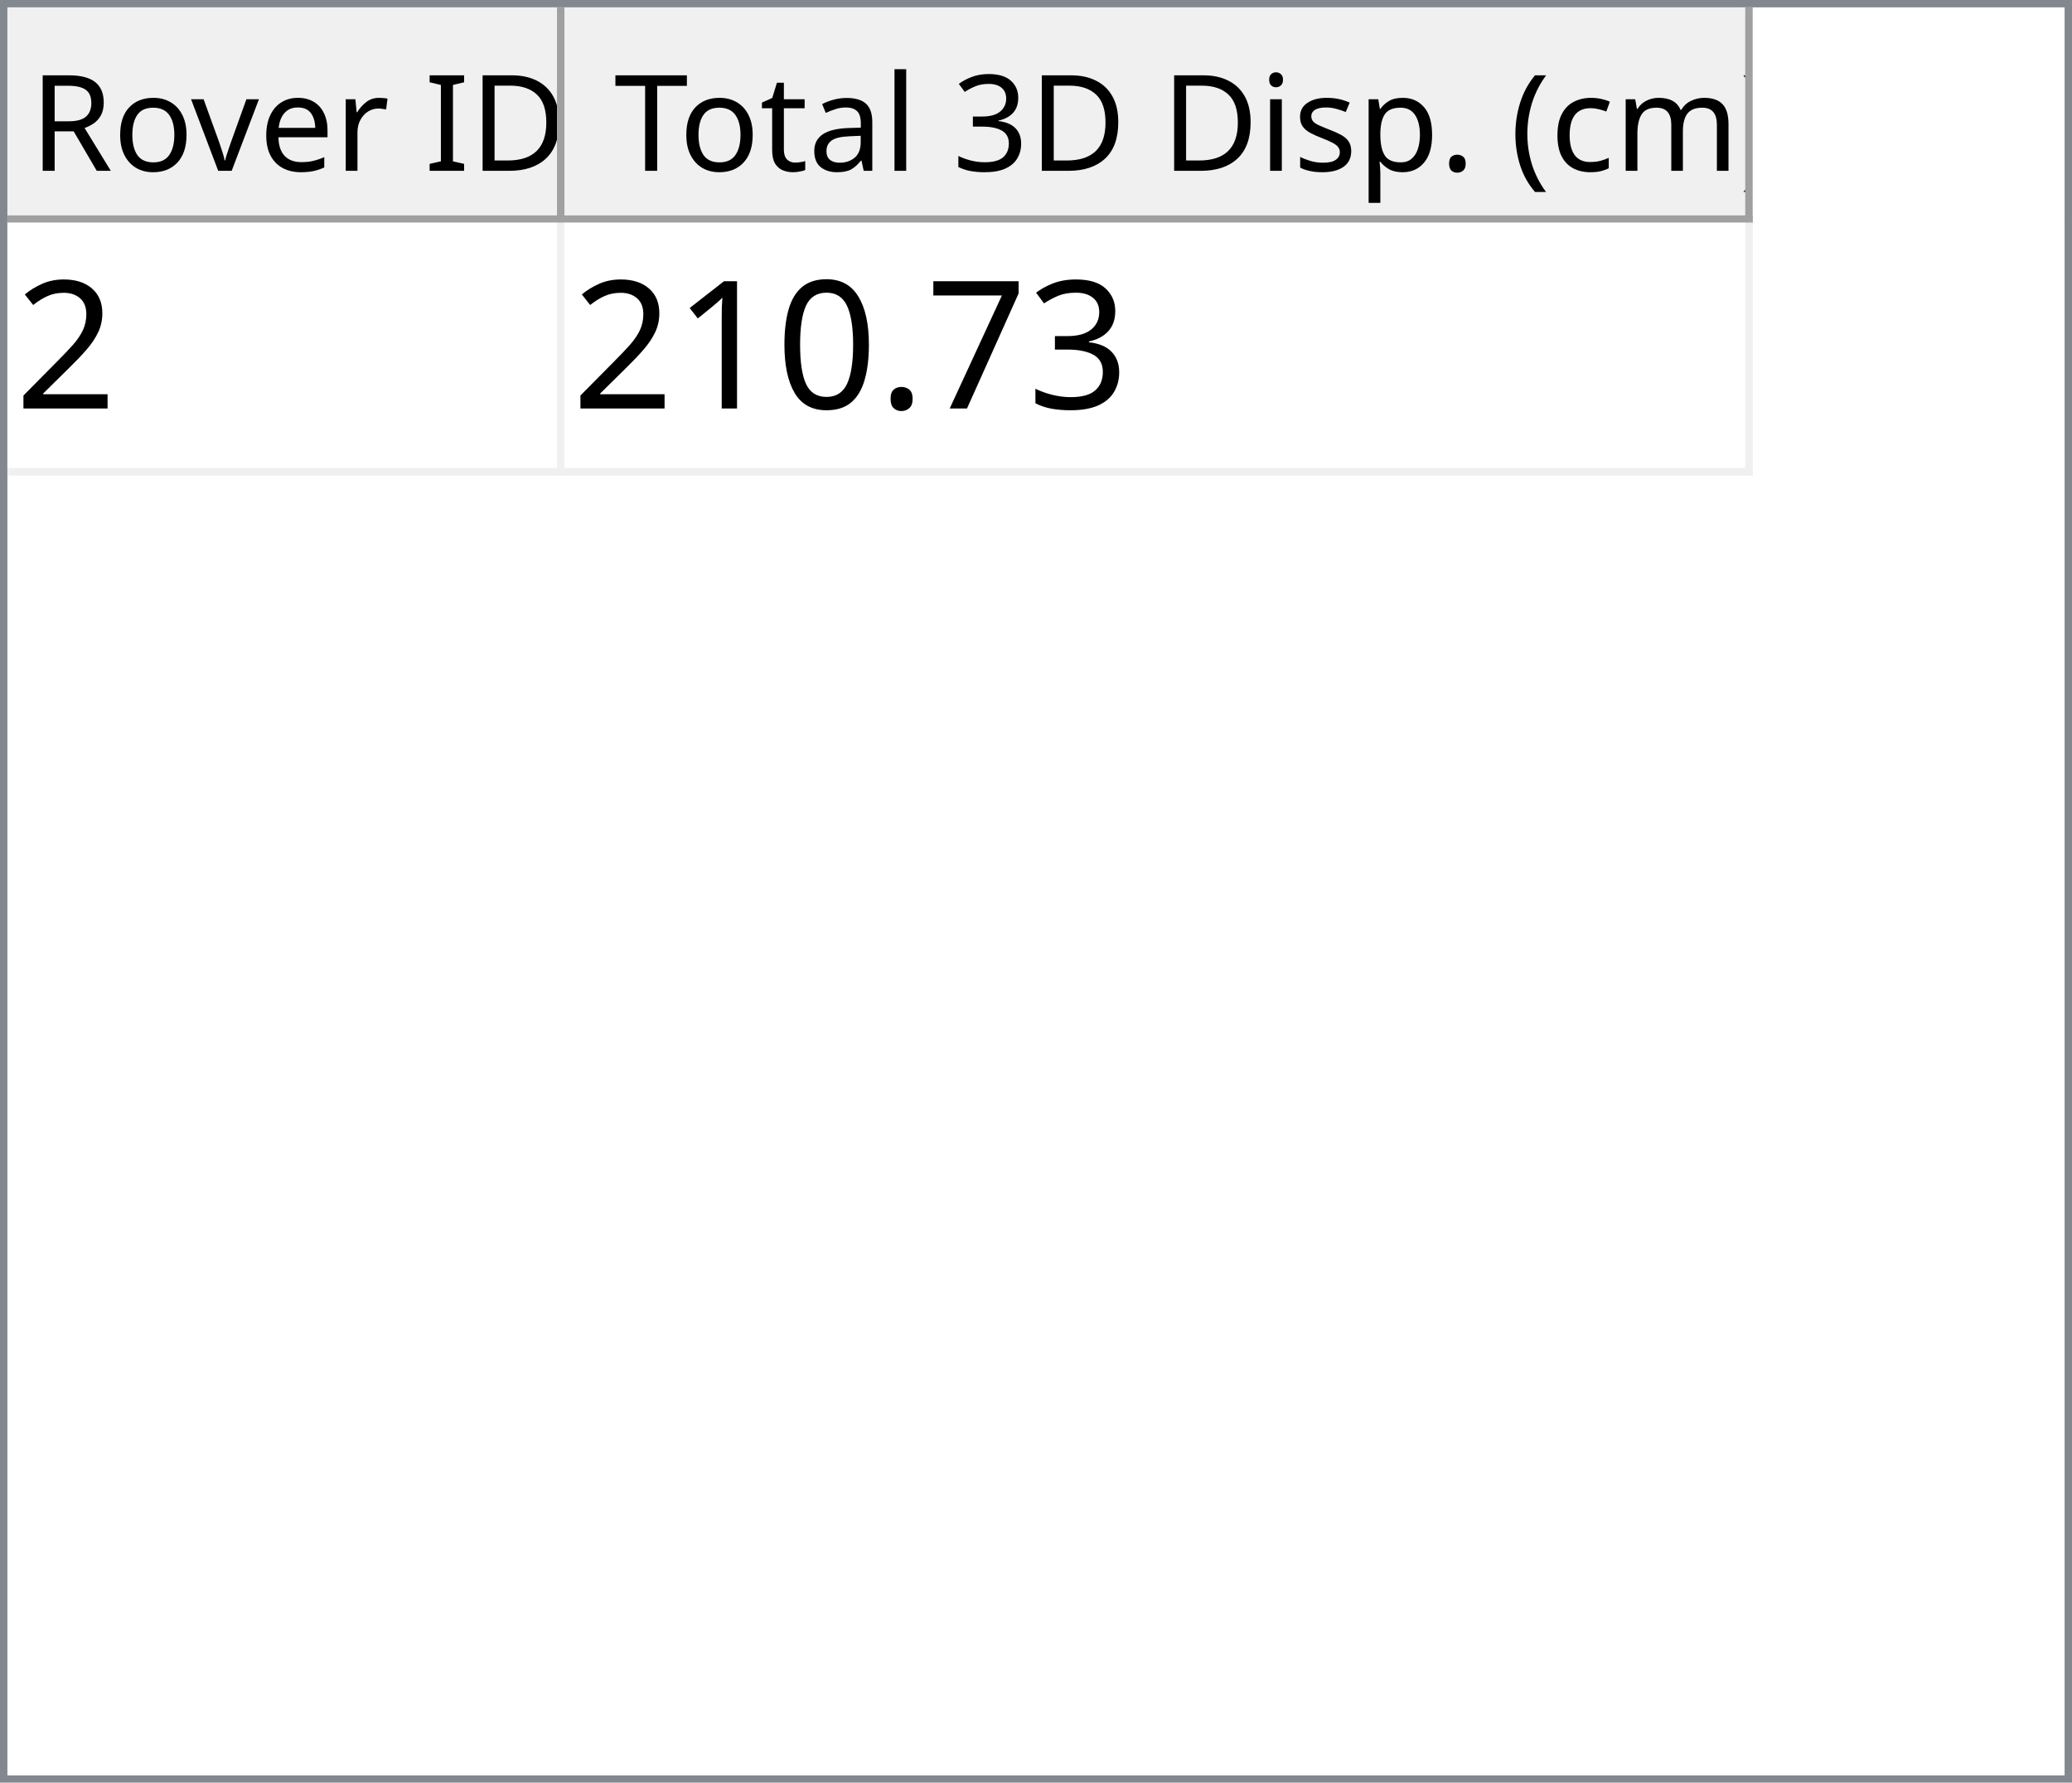
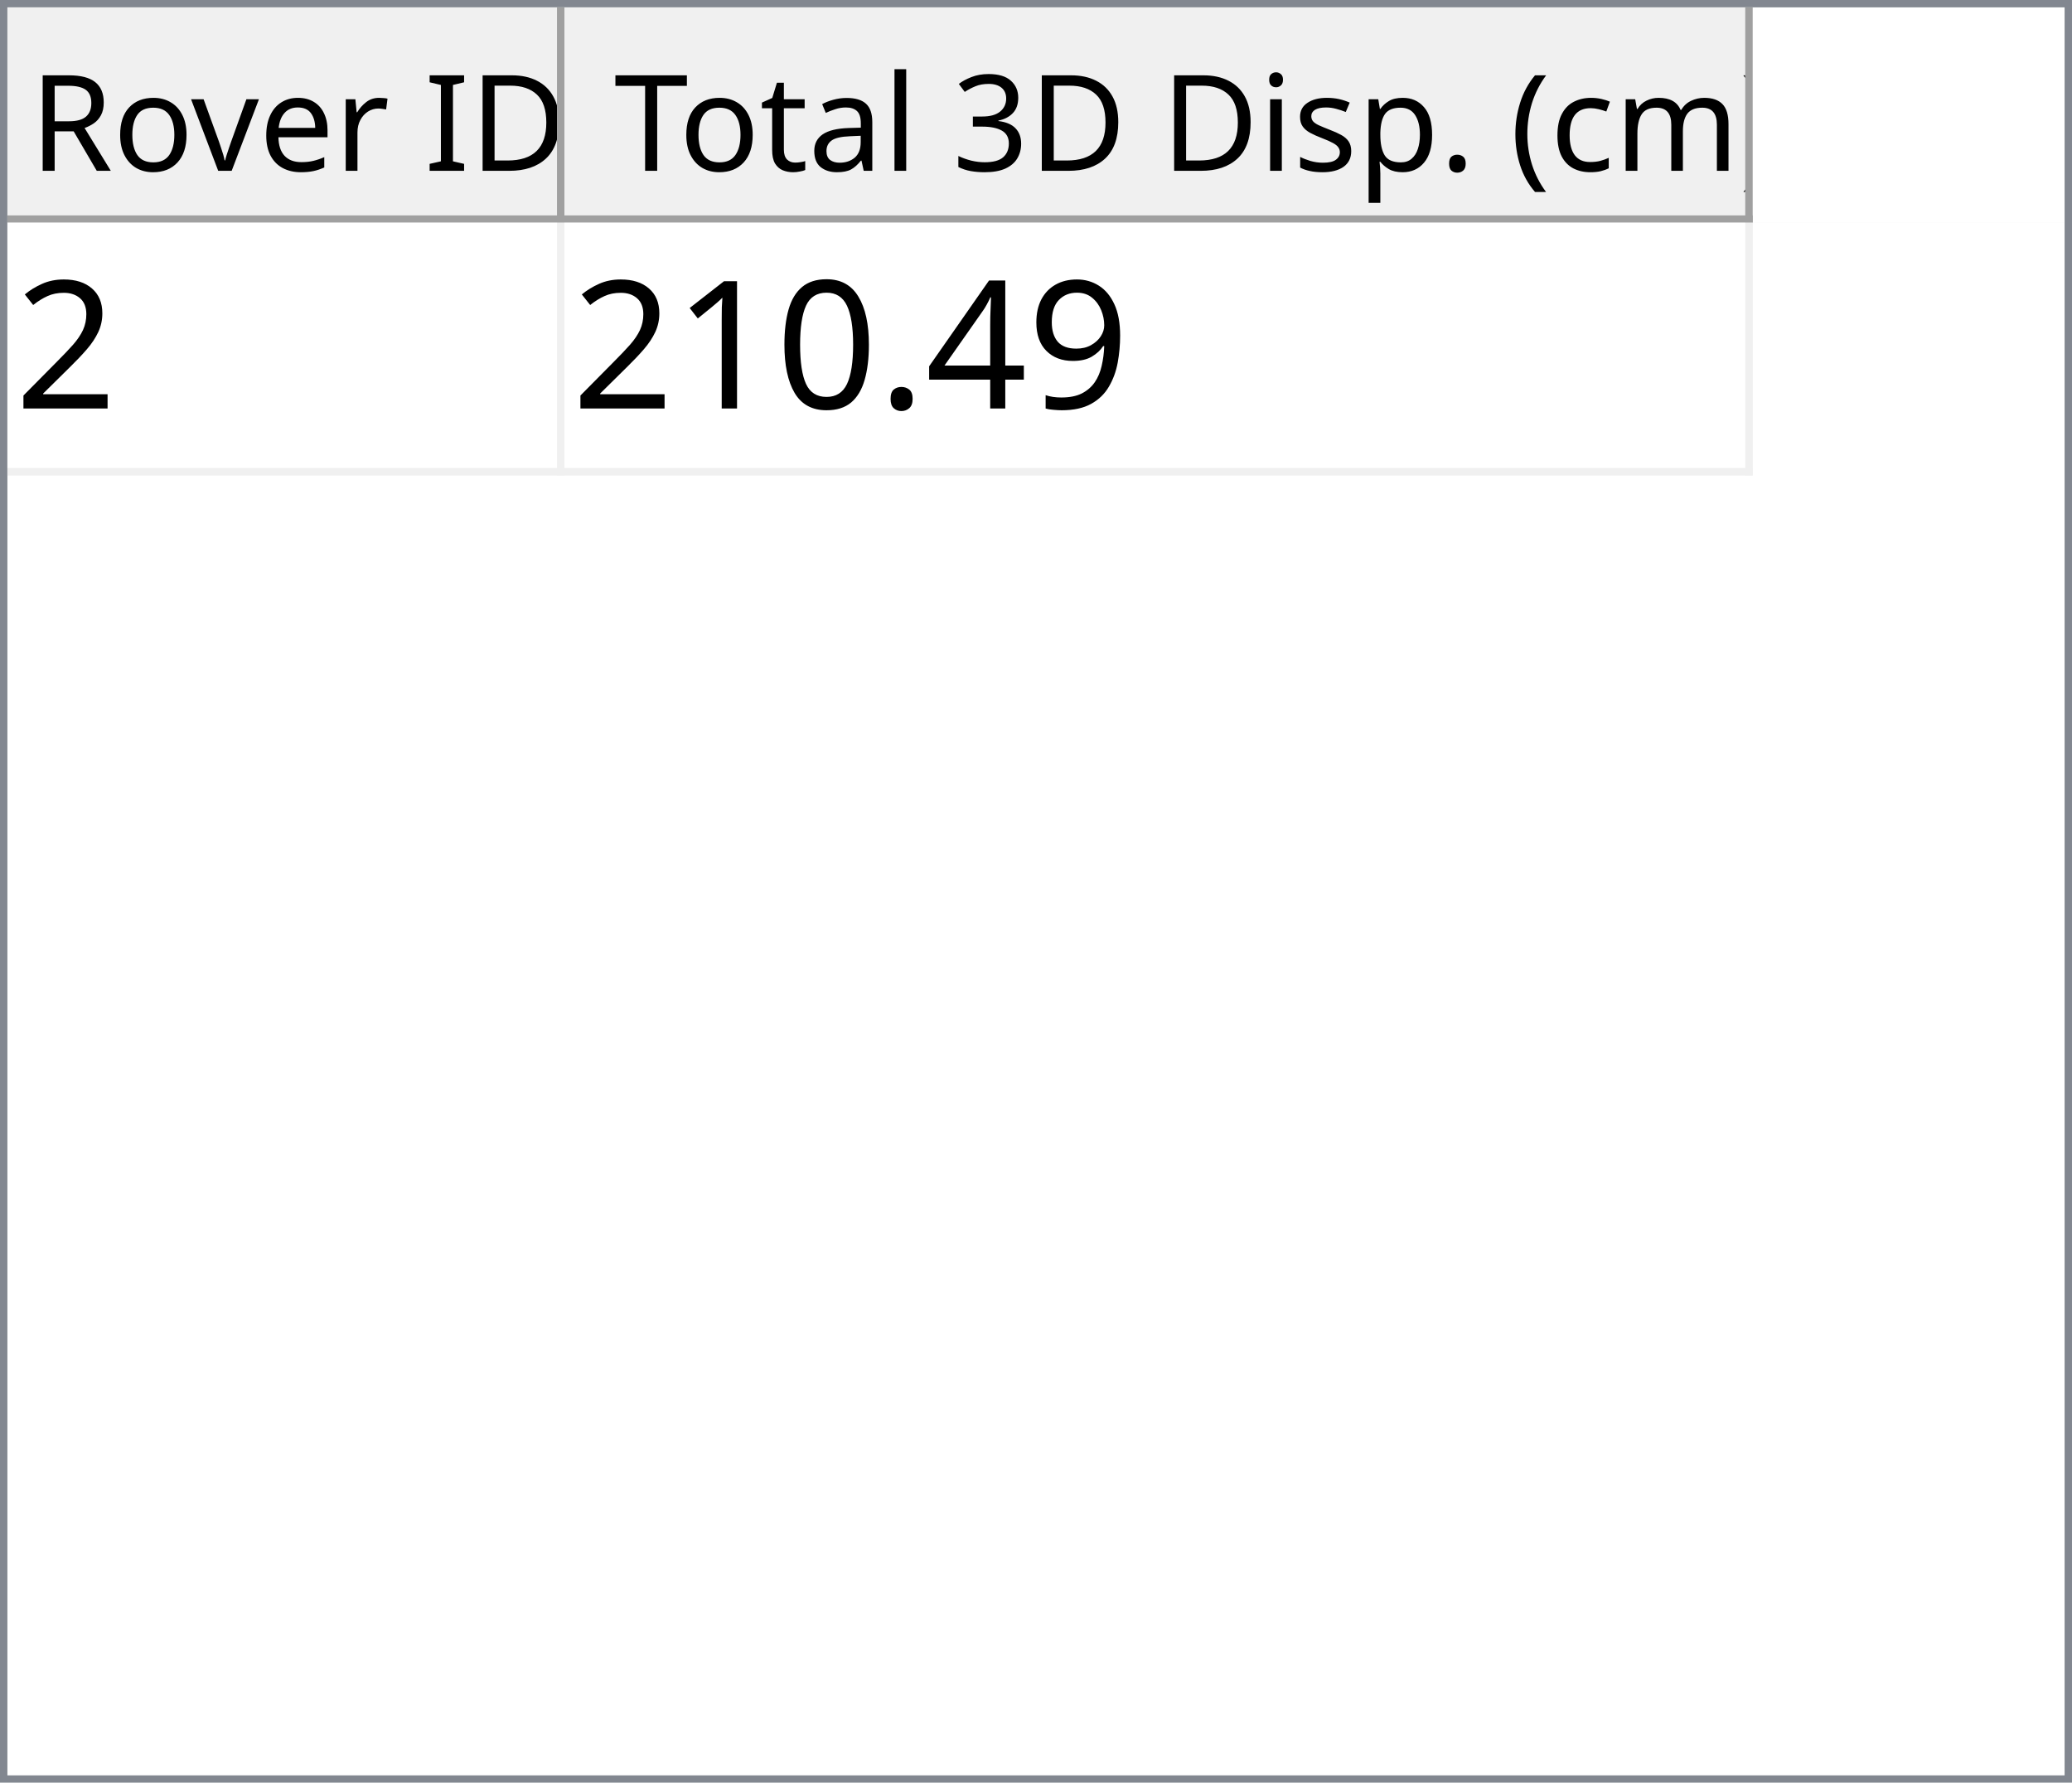
<svg xmlns="http://www.w3.org/2000/svg" style="fill-opacity:1; color-rendering:auto; color-interpolation:auto; text-rendering:auto; stroke:black; stroke-linecap:square; stroke-miterlimit:10; shape-rendering:auto; stroke-opacity:1; fill:black; stroke-dasharray:none; font-weight:normal; stroke-width:1; font-family:'Dialog'; font-style:normal; stroke-linejoin:miter; font-size:12px; stroke-dashoffset:0; image-rendering:auto;" width="279" height="240">
  <defs id="genericDefs" />
  <g>
    <defs id="defs1">
      <clipPath clipPathUnits="userSpaceOnUse" id="clipPath1">
        <path d="M0 0 L279 0 L279 240 L0 240 L0 0 Z" />
      </clipPath>
      <clipPath clipPathUnits="userSpaceOnUse" id="clipPath2">
        <path d="M0 0 L0 240 L279 240 L279 0 Z" />
      </clipPath>
      <clipPath clipPathUnits="userSpaceOnUse" id="clipPath3">
        <path d="M0 0 L0 29 L277 29 L277 0 Z" />
      </clipPath>
      <clipPath clipPathUnits="userSpaceOnUse" id="clipPath4">
        <path d="M0 0 L0 29 L75 29 L75 0 Z" />
      </clipPath>
      <clipPath clipPathUnits="userSpaceOnUse" id="clipPath5">
        <path d="M1 1 L1 28 L74 28 L74 1 Z" />
      </clipPath>
      <clipPath clipPathUnits="userSpaceOnUse" id="clipPath6">
        <path d="M0 0 L0 27 L73 27 L73 0 Z" />
      </clipPath>
      <clipPath clipPathUnits="userSpaceOnUse" id="clipPath7">
        <path d="M-0.5 -0.5 L-0.5 28.5 L74.5 28.5 L74.5 -0.5 Z" />
      </clipPath>
      <clipPath clipPathUnits="userSpaceOnUse" id="clipPath8">
        <path d="M0 0 L0 29 L160 29 L160 0 Z" />
      </clipPath>
      <clipPath clipPathUnits="userSpaceOnUse" id="clipPath9">
        <path d="M1 1 L1 28 L159 28 L159 1 Z" />
      </clipPath>
      <clipPath clipPathUnits="userSpaceOnUse" id="clipPath10">
        <path d="M0 0 L0 27 L158 27 L158 0 Z" />
      </clipPath>
      <clipPath clipPathUnits="userSpaceOnUse" id="clipPath11">
        <path d="M-0.5 -0.5 L-0.5 28.5 L159.5 28.5 L159.5 -0.5 Z" />
      </clipPath>
      <clipPath clipPathUnits="userSpaceOnUse" id="clipPath12">
        <path d="M0 0 L0 209 L277 209 L277 0 Z" />
      </clipPath>
      <clipPath clipPathUnits="userSpaceOnUse" id="clipPath13">
        <path d="M0 0 L0 34 L235 34 L235 0 Z" />
      </clipPath>
      <clipPath clipPathUnits="userSpaceOnUse" id="clipPath14">
        <path d="M-0.5 -0.5 L-0.5 33.5 L234.5 33.5 L234.5 -0.5 Z" />
      </clipPath>
      <clipPath clipPathUnits="userSpaceOnUse" id="clipPath15">
        <path d="M0 0 L0 33 L74 33 L74 0 Z" />
      </clipPath>
      <clipPath clipPathUnits="userSpaceOnUse" id="clipPath16">
        <path d="M0 0 L0 33 L159 33 L159 0 Z" />
      </clipPath>
      <font horiz-adv-x="64.551" id="font1">
        <font-face ascent="107.91" descent="25.098" units-per-em="100" style="font-style:normal; font-family:Segoe UI; font-weight:normal;" />
        <missing-glyph horiz-adv-x="64.551" d="M8.109 0 L8.109 68.266 L56.453 68.266 L56.453 0 L8.109 0 ZM15.328 7.234 L49.219 7.234 L49.219 61.031 L15.328 61.031 L15.328 7.234 Z" />
        <glyph unicode="D" horiz-adv-x="70.117" d="M9.188 0 L9.188 70.016 L28.516 70.016 Q65.531 70.016 65.531 35.891 Q65.531 19.672 55.25 9.836 Q44.969 0 27.734 0 L9.188 0 ZM17.391 62.594 L17.391 7.422 L27.828 7.422 Q41.609 7.422 49.273 14.797 Q56.938 22.172 56.938 35.688 Q56.938 62.594 28.328 62.594 L17.391 62.594 Z" />
        <glyph unicode="I" horiz-adv-x="26.611" d="M17.391 0 L9.188 0 L9.188 70.016 L17.391 70.016 L17.391 0 Z" />
        <glyph unicode=" " horiz-adv-x="27.393" d="" />
        <glyph unicode="r" horiz-adv-x="34.766" d="M34.188 41.891 Q32.078 43.5 28.125 43.5 Q23 43.5 19.555 38.672 Q16.109 33.844 16.109 25.484 L16.109 0 L8.109 0 L8.109 50 L16.109 50 L16.109 39.703 L16.312 39.703 Q18.016 44.969 21.531 47.922 Q25.047 50.875 29.391 50.875 Q32.516 50.875 34.188 50.203 L34.188 41.891 Z" />
        <glyph unicode="e" horiz-adv-x="52.295" d="M48.297 23 L12.984 23 Q13.188 14.656 17.484 10.109 Q21.781 5.562 29.297 5.562 Q37.75 5.562 44.828 11.141 L44.828 3.609 Q38.234 -1.172 27.391 -1.172 Q16.797 -1.172 10.742 5.641 Q4.688 12.453 4.688 24.812 Q4.688 36.469 11.305 43.82 Q17.922 51.172 27.734 51.172 Q37.547 51.172 42.922 44.828 Q48.297 38.484 48.297 27.203 L48.297 23 ZM40.094 29.781 Q40.047 36.719 36.75 40.578 Q33.453 44.438 27.594 44.438 Q21.922 44.438 17.969 40.383 Q14.016 36.328 13.094 29.781 L40.094 29.781 Z" />
        <glyph unicode="v" horiz-adv-x="47.9" d="M47.406 50 L27.484 0 L19.625 0 L0.688 50 L9.469 50 L22.172 13.672 Q23.578 9.672 23.922 6.688 L24.125 6.688 Q24.609 10.453 25.688 13.484 L38.969 50 L47.406 50 Z" />
        <glyph unicode="o" horiz-adv-x="58.594" d="M29 -1.172 Q17.922 -1.172 11.305 5.836 Q4.688 12.844 4.688 24.422 Q4.688 37.016 11.57 44.094 Q18.453 51.172 30.172 51.172 Q41.359 51.172 47.633 44.289 Q53.906 37.406 53.906 25.203 Q53.906 13.234 47.141 6.031 Q40.375 -1.172 29 -1.172 ZM29.594 44.438 Q21.875 44.438 17.383 39.188 Q12.891 33.938 12.891 24.703 Q12.891 15.828 17.43 10.695 Q21.969 5.562 29.594 5.562 Q37.359 5.562 41.531 10.594 Q45.703 15.625 45.703 24.906 Q45.703 34.281 41.531 39.359 Q37.359 44.438 29.594 44.438 Z" />
        <glyph unicode="R" horiz-adv-x="59.814" d="M59.375 0 L49.609 0 L37.891 19.625 Q36.281 22.359 34.766 24.289 Q33.25 26.219 31.664 27.438 Q30.078 28.656 28.25 29.219 Q26.422 29.781 24.125 29.781 L17.391 29.781 L17.391 0 L9.188 0 L9.188 70.016 L30.078 70.016 Q34.672 70.016 38.555 68.867 Q42.438 67.719 45.289 65.375 Q48.141 63.031 49.758 59.547 Q51.375 56.062 51.375 51.375 Q51.375 47.703 50.273 44.656 Q49.172 41.609 47.148 39.211 Q45.125 36.812 42.266 35.133 Q39.406 33.453 35.844 32.516 L35.844 32.328 Q37.594 31.547 38.891 30.547 Q40.188 29.547 41.359 28.18 Q42.531 26.812 43.68 25.078 Q44.828 23.344 46.234 21.047 L59.375 0 ZM17.391 62.594 L17.391 37.203 L28.516 37.203 Q31.594 37.203 34.203 38.133 Q36.812 39.062 38.719 40.797 Q40.625 42.531 41.703 45.047 Q42.781 47.562 42.781 50.688 Q42.781 56.297 39.141 59.445 Q35.5 62.594 28.609 62.594 L17.391 62.594 Z" />
        <glyph unicode=")" horiz-adv-x="30.176" d="M8.297 -15.922 L1.172 -15.922 Q16.406 2.344 16.406 26.812 Q16.406 51.469 1.078 70.016 L8.297 70.016 Q23.531 52.156 23.531 26.703 Q23.531 1.375 8.297 -15.922 Z" />
        <glyph unicode="m" horiz-adv-x="86.133" d="M79.109 0 L71.094 0 L71.094 28.719 Q71.094 37.016 68.531 40.727 Q65.969 44.438 59.906 44.438 Q54.781 44.438 51.195 39.75 Q47.609 35.062 47.609 28.516 L47.609 0 L39.594 0 L39.594 29.688 Q39.594 44.438 28.219 44.438 Q22.953 44.438 19.531 40.016 Q16.109 35.594 16.109 28.516 L16.109 0 L8.109 0 L8.109 50 L16.109 50 L16.109 42.094 L16.312 42.094 Q21.625 51.172 31.844 51.172 Q36.969 51.172 40.773 48.312 Q44.578 45.453 46 40.828 Q51.562 51.172 62.594 51.172 Q79.109 51.172 79.109 30.812 L79.109 0 Z" />
        <glyph unicode="c" horiz-adv-x="46.191" d="M42.188 2.297 Q36.422 -1.172 28.516 -1.172 Q17.828 -1.172 11.258 5.789 Q4.688 12.75 4.688 23.828 Q4.688 36.188 11.766 43.68 Q18.844 51.172 30.672 51.172 Q37.25 51.172 42.281 48.734 L42.281 40.531 Q36.719 44.438 30.375 44.438 Q22.703 44.438 17.797 38.945 Q12.891 33.453 12.891 24.516 Q12.891 15.719 17.508 10.641 Q22.125 5.562 29.891 5.562 Q36.422 5.562 42.188 9.906 L42.188 2.297 Z" />
        <glyph unicode="(" horiz-adv-x="30.176" d="M29.109 -15.922 L21.969 -15.922 Q6.844 1.375 6.844 26.703 Q6.844 52.156 21.969 70.016 L29.203 70.016 Q13.875 51.469 13.875 26.812 Q13.875 2.344 29.109 -15.922 Z" />
        <glyph unicode="." horiz-adv-x="21.68" d="M10.891 -1.078 Q8.641 -1.078 7.055 0.539 Q5.469 2.156 5.469 4.391 Q5.469 6.641 7.055 8.273 Q8.641 9.906 10.891 9.906 Q13.188 9.906 14.797 8.273 Q16.406 6.641 16.406 4.391 Q16.406 2.156 14.797 0.539 Q13.188 -1.078 10.891 -1.078 Z" />
        <glyph unicode="p" horiz-adv-x="58.789" d="M16.312 7.234 L16.109 7.234 L16.109 -23 L8.109 -23 L8.109 50 L16.109 50 L16.109 41.219 L16.312 41.219 Q22.219 51.172 33.594 51.172 Q43.266 51.172 48.688 44.461 Q54.109 37.75 54.109 26.469 Q54.109 13.922 48 6.375 Q41.891 -1.172 31.297 -1.172 Q21.578 -1.172 16.312 7.234 ZM16.109 27.391 L16.109 20.406 Q16.109 14.203 20.141 9.883 Q24.172 5.562 30.375 5.562 Q37.641 5.562 41.773 11.133 Q45.906 16.703 45.906 26.609 Q45.906 34.969 42.047 39.703 Q38.188 44.438 31.594 44.438 Q24.609 44.438 20.359 39.578 Q16.109 34.719 16.109 27.391 Z" />
        <glyph unicode="s" horiz-adv-x="42.432" d="M5.078 1.812 L5.078 10.406 Q11.625 5.562 19.484 5.562 Q30.031 5.562 30.031 12.594 Q30.031 14.594 29.125 15.992 Q28.219 17.391 26.68 18.461 Q25.141 19.531 23.07 20.383 Q21 21.234 18.609 22.172 Q15.281 23.484 12.766 24.828 Q10.25 26.172 8.57 27.859 Q6.891 29.547 6.031 31.695 Q5.172 33.844 5.172 36.719 Q5.172 40.234 6.789 42.945 Q8.406 45.656 11.086 47.484 Q13.766 49.312 17.211 50.242 Q20.656 51.172 24.312 51.172 Q30.812 51.172 35.938 48.922 L35.938 40.828 Q30.422 44.438 23.25 44.438 Q21 44.438 19.195 43.922 Q17.391 43.406 16.094 42.477 Q14.797 41.547 14.086 40.258 Q13.375 38.969 13.375 37.406 Q13.375 35.453 14.086 34.133 Q14.797 32.812 16.164 31.789 Q17.531 30.766 19.484 29.938 Q21.438 29.109 23.922 28.125 Q27.25 26.859 29.883 25.516 Q32.516 24.172 34.375 22.484 Q36.234 20.797 37.234 18.602 Q38.234 16.406 38.234 13.375 Q38.234 9.672 36.602 6.938 Q34.969 4.203 32.234 2.398 Q29.5 0.594 25.93 -0.289 Q22.359 -1.172 18.453 -1.172 Q10.75 -1.172 5.078 1.812 Z" />
        <glyph unicode="i" horiz-adv-x="24.219" d="M12.203 62.703 Q10.062 62.703 8.547 64.164 Q7.031 65.625 7.031 67.875 Q7.031 70.125 8.547 71.609 Q10.062 73.094 12.203 73.094 Q14.406 73.094 15.945 71.609 Q17.484 70.125 17.484 67.875 Q17.484 65.719 15.945 64.211 Q14.406 62.703 12.203 62.703 ZM16.109 0 L8.109 0 L8.109 50 L16.109 50 L16.109 0 Z" />
        <glyph unicode="3" horiz-adv-x="53.906" d="M46.531 19.828 Q46.531 15.094 44.75 11.211 Q42.969 7.328 39.719 4.57 Q36.469 1.812 31.93 0.297 Q27.391 -1.219 21.922 -1.219 Q11.922 -1.219 6 2.594 L6 11.188 Q13.094 5.609 22.219 5.609 Q25.875 5.609 28.828 6.539 Q31.781 7.469 33.906 9.227 Q36.031 10.984 37.18 13.477 Q38.328 15.969 38.328 19.094 Q38.328 32.812 18.797 32.812 L12.984 32.812 L12.984 39.594 L18.5 39.594 Q35.797 39.594 35.797 52.484 Q35.797 64.406 22.609 64.406 Q15.188 64.406 8.688 59.422 L8.688 67.188 Q15.375 71.188 24.609 71.188 Q29 71.188 32.57 69.969 Q36.141 68.75 38.68 66.555 Q41.219 64.359 42.609 61.281 Q44 58.203 44 54.5 Q44 40.672 30.031 36.719 L30.031 36.531 Q33.594 36.141 36.625 34.797 Q39.656 33.453 41.852 31.305 Q44.047 29.156 45.289 26.25 Q46.531 23.344 46.531 19.828 Z" />
        <glyph unicode="l" horiz-adv-x="24.219" d="M16.109 0 L8.109 0 L8.109 74.031 L16.109 74.031 L16.109 0 Z" />
        <glyph unicode="a" horiz-adv-x="50.879" d="M43.891 0 L35.891 0 L35.891 7.812 L35.688 7.812 Q30.469 -1.172 20.312 -1.172 Q12.844 -1.172 8.617 2.781 Q4.391 6.734 4.391 13.281 Q4.391 27.297 20.906 29.594 L35.891 31.688 Q35.891 44.438 25.594 44.438 Q16.547 44.438 9.281 38.281 L9.281 46.484 Q16.656 51.172 26.266 51.172 Q43.891 51.172 43.891 32.516 L43.891 0 ZM35.891 25.297 L23.828 23.641 Q18.266 22.859 15.43 20.875 Q12.594 18.891 12.594 13.875 Q12.594 10.203 15.211 7.883 Q17.828 5.562 22.172 5.562 Q28.125 5.562 32.008 9.742 Q35.891 13.922 35.891 20.312 L35.891 25.297 Z" />
        <glyph unicode="t" horiz-adv-x="33.887" d="M31.297 0.484 Q28.469 -1.078 23.828 -1.078 Q10.688 -1.078 10.688 13.578 L10.688 43.172 L2.094 43.172 L2.094 50 L10.688 50 L10.688 62.203 L18.703 64.797 L18.703 50 L31.297 50 L31.297 43.172 L18.703 43.172 L18.703 14.984 Q18.703 9.969 20.414 7.82 Q22.125 5.672 26.078 5.672 Q29.109 5.672 31.297 7.328 L31.297 0.484 Z" />
        <glyph unicode="T" horiz-adv-x="52.393" d="M50.594 62.594 L30.375 62.594 L30.375 0 L22.172 0 L22.172 62.594 L2 62.594 L2 70.016 L50.594 70.016 L50.594 62.594 Z" />
      </font>
      <font horiz-adv-x="75.0" id="font2">
        <font-face ascent="100.537" descent="21.973" units-per-em="100" style="font-style:normal; font-family:sans-serif; font-weight:normal;" />
        <missing-glyph horiz-adv-x="75.0" d="M12.5 0 L12.5 62.5 L62.5 62.5 L62.5 0 L12.5 0 ZM14.062 1.562 L60.938 1.562 L60.938 60.938 L14.062 60.938 L14.062 1.562 Z" />
        <glyph unicode="2" horiz-adv-x="55.615" d="M50.344 8.453 L50.344 0 L3.031 0 Q2.938 3.172 4.047 6.109 Q5.859 10.938 9.836 15.625 Q13.812 20.312 21.344 26.469 Q33.016 36.031 37.117 41.625 Q41.219 47.219 41.219 52.203 Q41.219 57.422 37.477 61.008 Q33.734 64.594 27.734 64.594 Q21.391 64.594 17.578 60.789 Q13.766 56.984 13.719 50.25 L4.688 51.172 Q5.609 61.281 11.664 66.578 Q17.719 71.875 27.938 71.875 Q38.234 71.875 44.242 66.164 Q50.25 60.453 50.25 52 Q50.25 47.703 48.492 43.555 Q46.734 39.406 42.656 34.812 Q38.578 30.219 29.109 22.219 Q21.188 15.578 18.945 13.211 Q16.703 10.844 15.234 8.453 L50.344 8.453 Z" />
-         <glyph unicode="3" horiz-adv-x="55.615" d="M4.203 18.891 L12.984 20.062 Q14.5 12.594 18.141 9.297 Q21.781 6 27 6 Q33.203 6 37.477 10.297 Q41.75 14.594 41.75 20.953 Q41.75 27 37.797 30.93 Q33.844 34.859 27.734 34.859 Q25.25 34.859 21.531 33.891 L22.516 41.609 Q23.391 41.5 23.922 41.5 Q29.547 41.5 34.039 44.43 Q38.531 47.359 38.531 53.469 Q38.531 58.297 35.258 61.477 Q31.984 64.656 26.812 64.656 Q21.688 64.656 18.266 61.43 Q14.844 58.203 13.875 51.766 L5.078 53.328 Q6.688 62.156 12.398 67.016 Q18.109 71.875 26.609 71.875 Q32.469 71.875 37.398 69.359 Q42.328 66.844 44.945 62.5 Q47.562 58.156 47.562 53.266 Q47.562 48.641 45.07 44.828 Q42.578 41.016 37.703 38.766 Q44.047 37.312 47.562 32.695 Q51.078 28.078 51.078 21.141 Q51.078 11.766 44.242 5.25 Q37.406 -1.266 26.953 -1.266 Q17.531 -1.266 11.305 4.352 Q5.078 9.969 4.203 18.891 Z" />
-         <glyph unicode="7" horiz-adv-x="55.615" d="M4.734 62.203 L4.734 70.656 L51.078 70.656 L51.078 63.812 Q44.234 56.547 37.523 44.484 Q30.812 32.422 27.156 19.672 Q24.516 10.688 23.781 0 L14.75 0 Q14.891 8.453 18.062 20.414 Q21.234 32.375 27.172 43.484 Q33.109 54.594 39.797 62.203 L4.734 62.203 Z" />
+         <glyph unicode="9" horiz-adv-x="55.615" d="M5.469 16.547 L13.922 17.328 Q14.984 11.375 18.016 8.688 Q21.047 6 25.781 6 Q29.828 6 32.883 7.859 Q35.938 9.719 37.891 12.82 Q39.844 15.922 41.164 21.195 Q42.484 26.469 42.484 31.938 Q42.484 32.516 42.438 33.688 Q39.797 29.5 35.234 26.883 Q30.672 24.266 25.344 24.266 Q16.453 24.266 10.305 30.711 Q4.156 37.156 4.156 47.703 Q4.156 58.594 10.578 65.234 Q17 71.875 26.656 71.875 Q33.641 71.875 39.43 68.117 Q45.219 64.359 48.219 57.398 Q51.219 50.438 51.219 37.25 Q51.219 23.531 48.242 15.406 Q45.266 7.281 39.383 3.031 Q33.5 -1.219 25.594 -1.219 Q17.188 -1.219 11.867 3.445 Q6.547 8.109 5.469 16.547 ZM41.453 48.141 Q41.453 55.719 37.43 60.156 Q33.406 64.594 27.734 64.594 Q21.875 64.594 17.531 59.812 Q13.188 55.031 13.188 47.406 Q13.188 40.578 17.312 36.305 Q21.438 32.031 27.484 32.031 Q33.594 32.031 37.523 36.305 Q41.453 40.578 41.453 48.141 Z" />
+         <glyph unicode="4" horiz-adv-x="55.615" d="M32.328 0 L32.328 17.141 L1.266 17.141 L1.266 25.203 L33.938 71.578 L41.109 71.578 L41.109 25.203 L50.781 25.203 L50.781 17.141 L41.109 17.141 L41.109 0 L32.328 0 ZM32.328 25.203 L32.328 57.469 L9.906 25.203 L32.328 25.203 Z" />
        <glyph unicode="." horiz-adv-x="27.783" d="M9.078 0 L9.078 10.016 L19.094 10.016 L19.094 0 L9.078 0 Z" />
        <glyph unicode="0" horiz-adv-x="55.615" d="M4.156 35.297 Q4.156 48 6.766 55.742 Q9.375 63.484 14.523 67.68 Q19.672 71.875 27.484 71.875 Q33.25 71.875 37.594 69.555 Q41.938 67.234 44.773 62.867 Q47.609 58.5 49.219 52.227 Q50.828 45.953 50.828 35.297 Q50.828 22.703 48.242 14.969 Q45.656 7.234 40.508 3.008 Q35.359 -1.219 27.484 -1.219 Q17.141 -1.219 11.234 6.203 Q4.156 15.141 4.156 35.297 ZM13.188 35.297 Q13.188 17.672 17.312 11.836 Q21.438 6 27.484 6 Q33.547 6 37.672 11.859 Q41.797 17.719 41.797 35.297 Q41.797 52.984 37.672 58.789 Q33.547 64.594 27.391 64.594 Q21.344 64.594 17.719 59.469 Q13.188 52.938 13.188 35.297 Z" />
        <glyph unicode="1" horiz-adv-x="55.615" d="M37.25 0 L28.469 0 L28.469 56 Q25.297 52.984 20.141 49.953 Q14.984 46.922 10.891 45.406 L10.891 53.906 Q18.266 57.375 23.781 62.305 Q29.297 67.234 31.594 71.875 L37.25 71.875 L37.25 0 Z" />
      </font>
    </defs>
    <g style="fill:white; stroke:white;">
      <rect x="0" y="0" width="279" style="clip-path:url(#clipPath1); stroke:none;" height="240" />
    </g>
    <g style="fill:white; text-rendering:optimizeSpeed; color-rendering:optimizeSpeed; image-rendering:optimizeSpeed; shape-rendering:crispEdges; stroke:white; color-interpolation:sRGB;">
      <rect x="0" width="279" height="240" y="0" style="stroke:none;" />
      <path style="stroke:none;" d="M0 240 L279 240 L279 0 L0 0 Z" />
    </g>
    <g style="fill:rgb(240,240,240); font-size:18px; font-family:'Segoe UI'; stroke:rgb(240,240,240);">
      <rect x="0" y="0" width="279" style="clip-path:url(#clipPath2); stroke:none;" height="240" />
    </g>
    <g style="fill:rgb(130,135,144); font-size:18px; font-family:'Segoe UI'; stroke:rgb(130,135,144);">
      <path d="M0 0 L279 0 L279 240 L0 240 L0 0 ZM1 1 L278 1 L278 239 L1 239 L1 1 Z" style="fill-rule:evenodd; clip-path:url(#clipPath2); stroke:none;" />
    </g>
    <g style="fill:white; font-size:18px; font-family:'Segoe UI'; stroke:white;" transform="translate(1,1)">
      <rect x="0" y="0" width="277" style="clip-path:url(#clipPath3); stroke:none;" height="29" />
    </g>
    <g style="fill:rgb(240,240,240); font-size:18px; font-family:'Segoe UI'; stroke:rgb(240,240,240);" transform="translate(1,1)">
      <rect x="0" y="0" width="75" style="clip-path:url(#clipPath4); stroke:none;" height="29" />
    </g>
    <g style="font-family:'Segoe UI'; font-size:18px;" transform="translate(2,2)">
      <text x="2" xml:space="preserve" y="21" style="clip-path:url(#clipPath6); stroke:none;">Rover ID</text>
    </g>
    <g transform="translate(1.5,1.5)" style="fill:rgb(160,160,160); font-size:18px; font-family:'Segoe UI'; stroke:rgb(160,160,160); stroke-linejoin:bevel;">
      <line x1="74" x2="74" y1="0" style="fill:none; clip-path:url(#clipPath7);" y2="28" />
    </g>
    <g transform="matrix(1,0,0,1,1,1) translate(0.5,0.5)" style="fill:rgb(160,160,160); font-size:18px; font-family:'Segoe UI'; stroke:rgb(160,160,160); stroke-linejoin:bevel;">
      <line x1="0" x2="74" y1="28" style="fill:none; clip-path:url(#clipPath7);" y2="28" />
    </g>
    <g style="fill:rgb(240,240,240); font-size:18px; font-family:'Segoe UI'; stroke:rgb(240,240,240);" transform="translate(76,1)">
      <rect x="0" y="0" width="160" style="clip-path:url(#clipPath8); stroke:none;" height="29" />
    </g>
    <g style="font-family:'Segoe UI'; font-size:18px;" transform="translate(77,2)">
      <text x="1" xml:space="preserve" y="21" style="clip-path:url(#clipPath10); stroke:none;"> Total 3D Disp. (cm)</text>
    </g>
    <g transform="translate(76.5,1.5)" style="fill:rgb(160,160,160); font-size:18px; font-family:'Segoe UI'; stroke:rgb(160,160,160); stroke-linejoin:bevel;">
      <line x1="159" x2="159" y1="0" style="fill:none; clip-path:url(#clipPath11);" y2="28" />
    </g>
    <g transform="matrix(1,0,0,1,76,1) translate(0.5,0.5)" style="fill:rgb(160,160,160); font-size:18px; font-family:'Segoe UI'; stroke:rgb(160,160,160); stroke-linejoin:bevel;">
      <line x1="0" x2="159" y1="28" style="fill:none; clip-path:url(#clipPath11);" y2="28" />
    </g>
    <g style="fill:white; font-size:18px; font-family:'Segoe UI'; stroke:white;" transform="translate(1,30)">
      <rect x="0" y="0" width="277" style="clip-path:url(#clipPath12); stroke:none;" height="209" />
    </g>
    <g style="fill:rgb(240,240,240); font-size:24px; font-family:sans-serif; stroke:rgb(240,240,240);" transform="translate(1,30)">
      <rect x="0" y="0" width="235" style="clip-path:url(#clipPath13); stroke:none;" height="34" />
      <line transform="translate(0.5,0.5)" x1="0" x2="234" y1="33" style="clip-path:url(#clipPath14); fill:none; stroke-linejoin:bevel;" y2="33" />
    </g>
    <g transform="matrix(1,0,0,1,1,30) translate(0.5,0.5)" style="fill:rgb(240,240,240); font-size:24px; font-family:sans-serif; stroke:rgb(240,240,240); stroke-linejoin:bevel;">
      <line x1="74" x2="74" y1="0" style="fill:none; clip-path:url(#clipPath14);" y2="33" />
    </g>
    <g transform="matrix(1,0,0,1,1,30) translate(0.5,0.5)" style="fill:rgb(240,240,240); font-size:24px; font-family:sans-serif; stroke:rgb(240,240,240); stroke-linejoin:bevel;">
      <line x1="234" x2="234" y1="0" style="fill:none; clip-path:url(#clipPath14);" y2="33" />
    </g>
    <g style="fill:white; font-size:24px; font-family:sans-serif; stroke:white;" transform="matrix(1,0,0,1,1,30)">
      <rect x="0" y="0" width="74" style="clip-path:url(#clipPath15); stroke:none;" height="33" />
      <text x="1" y="25" style="fill:black; clip-path:url(#clipPath15); stroke:none;" xml:space="preserve">2</text>
    </g>
    <g style="fill:white; font-size:24px; font-family:sans-serif; stroke:white;" transform="matrix(1,0,0,1,1,30) translate(75,0)">
      <rect x="0" y="0" width="159" style="clip-path:url(#clipPath16); stroke:none;" height="33" />
-       <text x="1" y="25" style="fill:black; clip-path:url(#clipPath16); stroke:none;" xml:space="preserve">210.73</text>
+       <text x="1" y="25" style="fill:black; clip-path:url(#clipPath16); stroke:none;" xml:space="preserve">210.49</text>
    </g>
  </g>
</svg>
